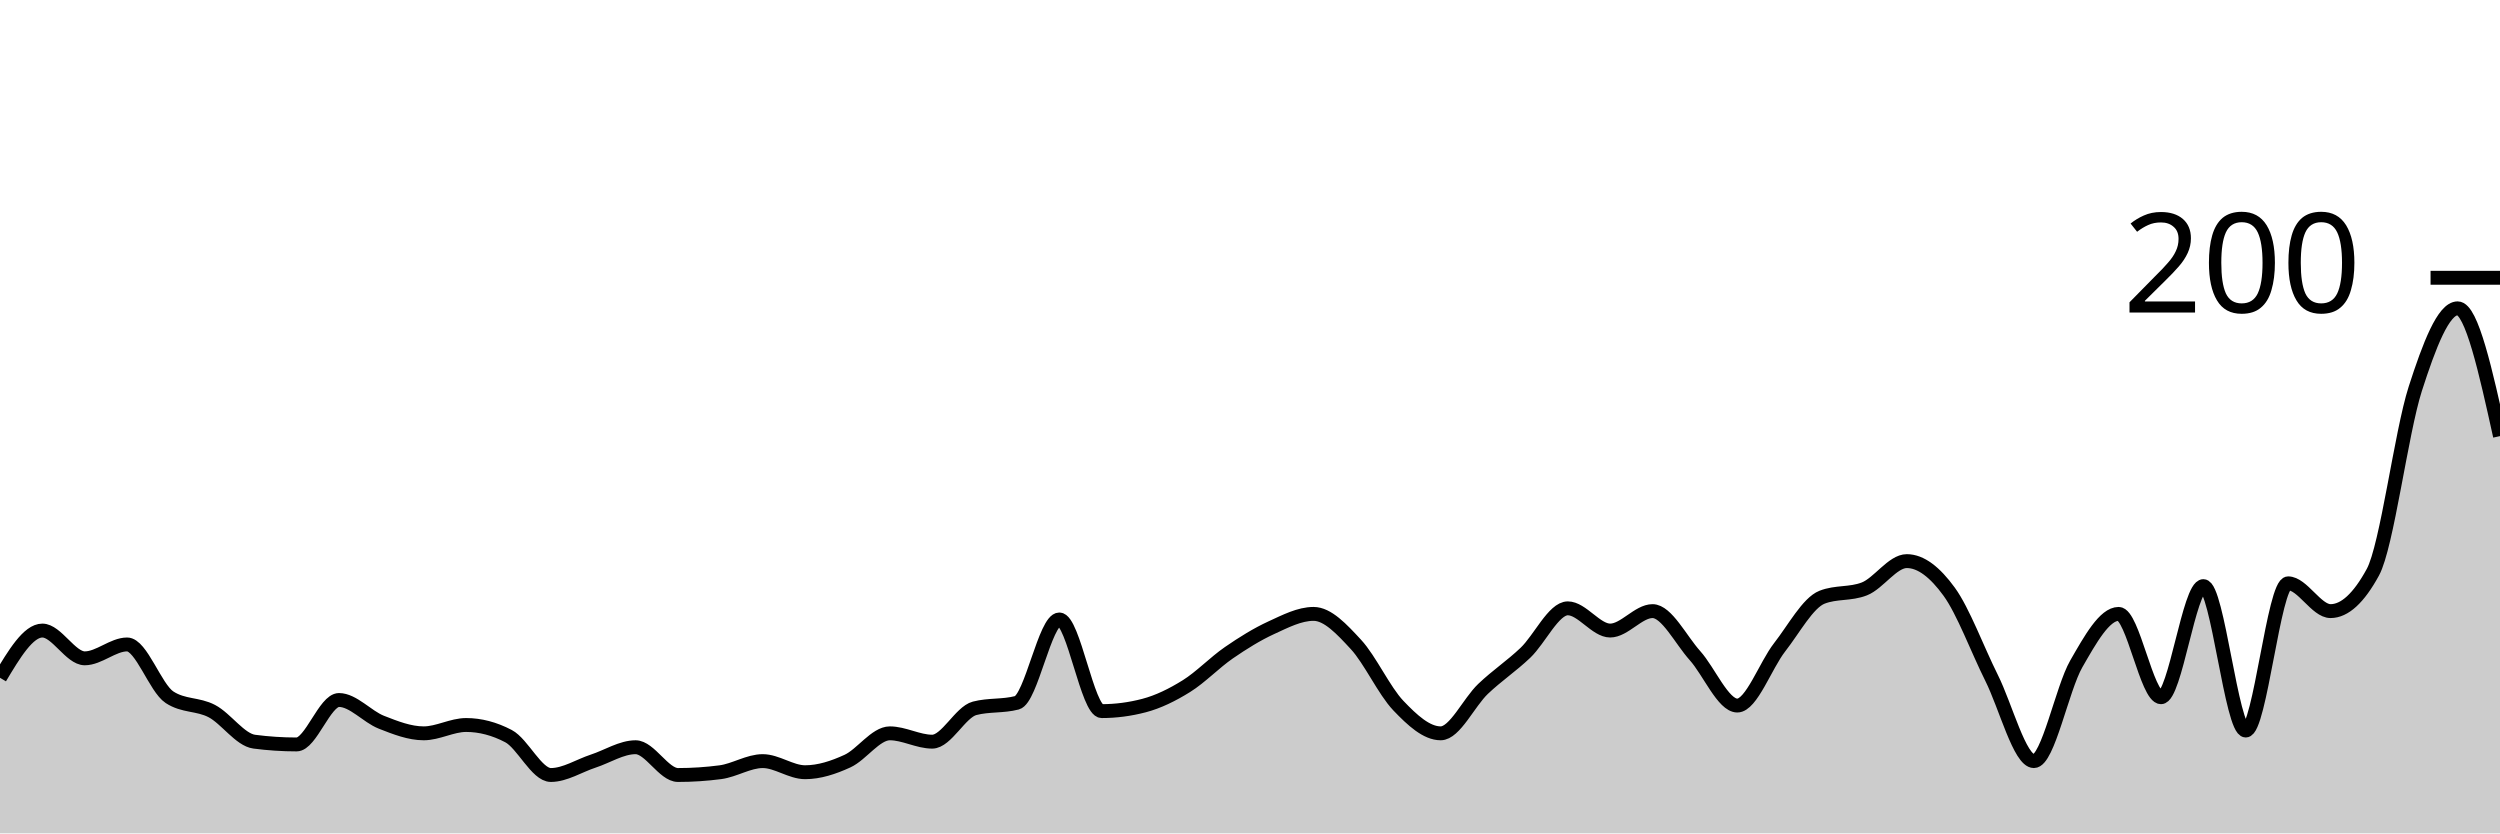
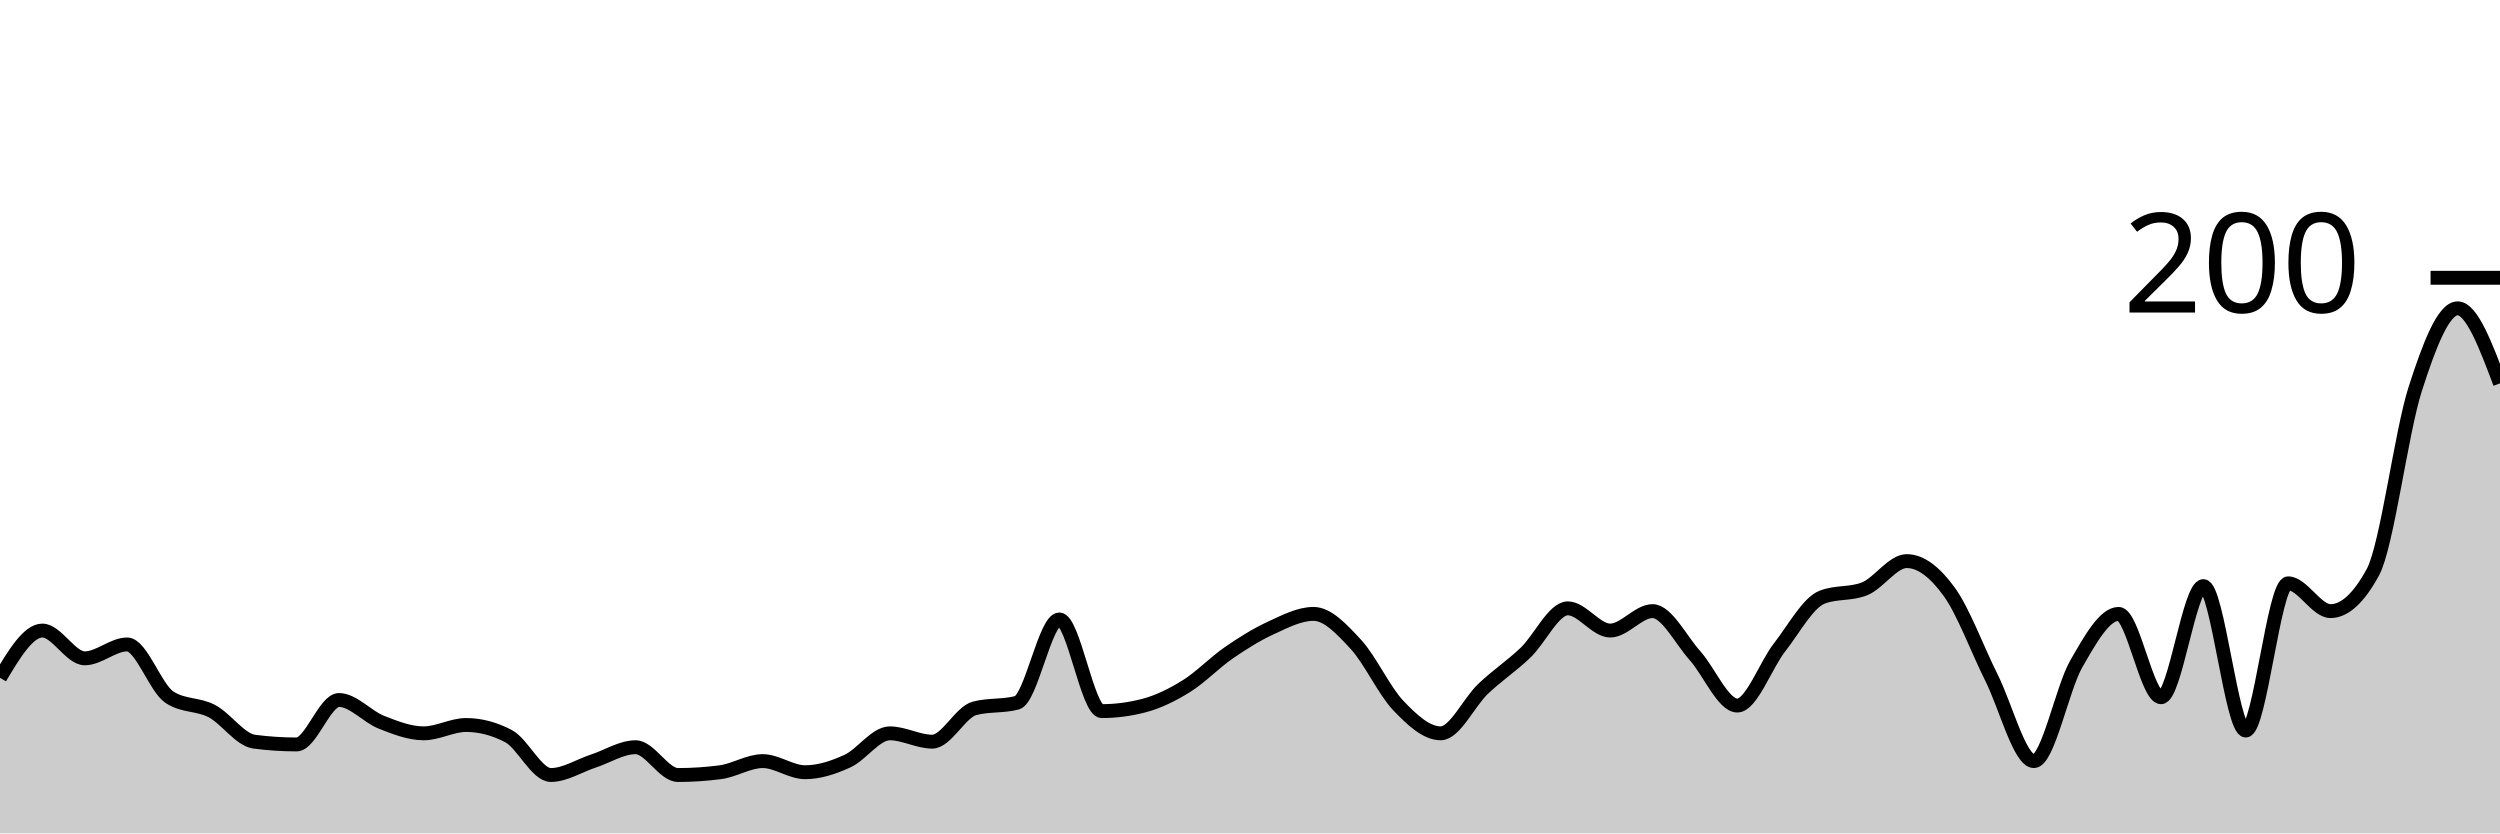
<svg xmlns="http://www.w3.org/2000/svg" viewBox="0 0 180 60">
  <g transform="translate(0,20)">
-     <path class="area" fill="rgba(0, 0, 0, 0.2)" d="M0,28.8C1.017,27.1,2.034,25.4,3.051,25.4C4.068,25.4,5.085,27.4,6.102,27.4C7.119,27.4,8.136,26.4,9.153,26.4C10.169,26.4,11.186,29.533,12.203,30.2C13.22,30.867,14.237,30.667,15.254,31.2C16.271,31.733,17.288,33.267,18.305,33.4C19.322,33.533,20.339,33.6,21.356,33.6C22.373,33.6,23.39,30.4,24.407,30.4C25.424,30.4,26.441,31.6,27.458,32C28.475,32.4,29.492,32.8,30.508,32.8C31.525,32.8,32.542,32.2,33.559,32.2C34.576,32.2,35.593,32.467,36.61,33C37.627,33.533,38.644,35.8,39.661,35.8C40.678,35.8,41.695,35.133,42.712,34.8C43.729,34.467,44.746,33.8,45.763,33.8C46.78,33.8,47.797,35.8,48.814,35.8C49.831,35.8,50.847,35.733,51.864,35.6C52.881,35.467,53.898,34.8,54.915,34.8C55.932,34.8,56.949,35.6,57.966,35.6C58.983,35.6,60,35.267,61.017,34.8C62.034,34.333,63.051,32.8,64.068,32.8C65.085,32.8,66.102,33.4,67.119,33.4C68.136,33.4,69.153,31.267,70.169,31C71.186,30.733,72.203,30.867,73.22,30.6C74.237,30.333,75.254,24.6,76.271,24.6C77.288,24.6,78.305,31.2,79.322,31.2C80.339,31.2,81.356,31.067,82.373,30.8C83.39,30.533,84.407,30.033,85.424,29.4C86.441,28.767,87.458,27.7,88.475,27C89.492,26.3,90.508,25.667,91.525,25.2C92.542,24.733,93.559,24.2,94.576,24.2C95.593,24.2,96.61,25.3,97.627,26.4C98.644,27.5,99.661,29.733,100.678,30.8C101.695,31.867,102.712,32.8,103.729,32.8C104.746,32.8,105.763,30.567,106.78,29.6C107.797,28.633,108.814,27.967,109.831,27C110.847,26.033,111.864,23.8,112.881,23.8C113.898,23.8,114.915,25.4,115.932,25.4C116.949,25.4,117.966,24,118.983,24C120,24,121.017,26.067,122.034,27.2C123.051,28.333,124.068,30.8,125.085,30.8C126.102,30.8,127.119,27.9,128.136,26.6C129.153,25.3,130.169,23.4,131.186,23C132.203,22.6,133.22,22.8,134.237,22.4C135.254,22,136.271,20.4,137.288,20.4C138.305,20.4,139.322,21.2,140.339,22.6C141.356,24,142.373,26.767,143.39,28.8C144.407,30.833,145.424,34.8,146.441,34.8C147.458,34.8,148.475,29.567,149.492,27.8C150.508,26.033,151.525,24.2,152.542,24.2C153.559,24.2,154.576,30.2,155.593,30.2C156.61,30.2,157.627,22.2,158.644,22.2C159.661,22.2,160.678,32.6,161.695,32.6C162.712,32.6,163.729,22,164.746,22C165.763,22,166.78,24,167.797,24C168.814,24,169.831,23.067,170.847,21.2C171.864,19.333,172.881,11.167,173.898,8C174.915,4.833,175.932,2.2,176.949,2.2C177.966,2.2,178.983,6.8,180,11.4L180,40C178.983,40,177.966,40,176.949,40C175.932,40,174.915,40,173.898,40C172.881,40,171.864,40,170.847,40C169.831,40,168.814,40,167.797,40C166.78,40,165.763,40,164.746,40C163.729,40,162.712,40,161.695,40C160.678,40,159.661,40,158.644,40C157.627,40,156.61,40,155.593,40C154.576,40,153.559,40,152.542,40C151.525,40,150.508,40,149.492,40C148.475,40,147.458,40,146.441,40C145.424,40,144.407,40,143.39,40C142.373,40,141.356,40,140.339,40C139.322,40,138.305,40,137.288,40C136.271,40,135.254,40,134.237,40C133.22,40,132.203,40,131.186,40C130.169,40,129.153,40,128.136,40C127.119,40,126.102,40,125.085,40C124.068,40,123.051,40,122.034,40C121.017,40,120,40,118.983,40C117.966,40,116.949,40,115.932,40C114.915,40,113.898,40,112.881,40C111.864,40,110.847,40,109.831,40C108.814,40,107.797,40,106.78,40C105.763,40,104.746,40,103.729,40C102.712,40,101.695,40,100.678,40C99.661,40,98.644,40,97.627,40C96.61,40,95.593,40,94.576,40C93.559,40,92.542,40,91.525,40C90.508,40,89.492,40,88.475,40C87.458,40,86.441,40,85.424,40C84.407,40,83.39,40,82.373,40C81.356,40,80.339,40,79.322,40C78.305,40,77.288,40,76.271,40C75.254,40,74.237,40,73.22,40C72.203,40,71.186,40,70.169,40C69.153,40,68.136,40,67.119,40C66.102,40,65.085,40,64.068,40C63.051,40,62.034,40,61.017,40C60,40,58.983,40,57.966,40C56.949,40,55.932,40,54.915,40C53.898,40,52.881,40,51.864,40C50.847,40,49.831,40,48.814,40C47.797,40,46.78,40,45.763,40C44.746,40,43.729,40,42.712,40C41.695,40,40.678,40,39.661,40C38.644,40,37.627,40,36.61,40C35.593,40,34.576,40,33.559,40C32.542,40,31.525,40,30.508,40C29.492,40,28.475,40,27.458,40C26.441,40,25.424,40,24.407,40C23.39,40,22.373,40,21.356,40C20.339,40,19.322,40,18.305,40C17.288,40,16.271,40,15.254,40C14.237,40,13.22,40,12.203,40C11.186,40,10.169,40,9.153,40C8.136,40,7.119,40,6.102,40C5.085,40,4.068,40,3.051,40C2.034,40,1.017,40,0,40Z" />
-     <path class="line" stroke="black" fill="none" d="M0,28.8C1.017,27.1,2.034,25.4,3.051,25.4C4.068,25.4,5.085,27.4,6.102,27.4C7.119,27.4,8.136,26.4,9.153,26.4C10.169,26.4,11.186,29.533,12.203,30.2C13.22,30.867,14.237,30.667,15.254,31.2C16.271,31.733,17.288,33.267,18.305,33.4C19.322,33.533,20.339,33.6,21.356,33.6C22.373,33.6,23.39,30.4,24.407,30.4C25.424,30.4,26.441,31.6,27.458,32C28.475,32.4,29.492,32.8,30.508,32.8C31.525,32.8,32.542,32.2,33.559,32.2C34.576,32.2,35.593,32.467,36.61,33C37.627,33.533,38.644,35.8,39.661,35.8C40.678,35.8,41.695,35.133,42.712,34.8C43.729,34.467,44.746,33.8,45.763,33.8C46.78,33.8,47.797,35.8,48.814,35.8C49.831,35.8,50.847,35.733,51.864,35.6C52.881,35.467,53.898,34.8,54.915,34.8C55.932,34.8,56.949,35.6,57.966,35.6C58.983,35.6,60,35.267,61.017,34.8C62.034,34.333,63.051,32.8,64.068,32.8C65.085,32.8,66.102,33.4,67.119,33.4C68.136,33.4,69.153,31.267,70.169,31C71.186,30.733,72.203,30.867,73.22,30.6C74.237,30.333,75.254,24.6,76.271,24.6C77.288,24.6,78.305,31.2,79.322,31.2C80.339,31.2,81.356,31.067,82.373,30.8C83.39,30.533,84.407,30.033,85.424,29.4C86.441,28.767,87.458,27.7,88.475,27C89.492,26.3,90.508,25.667,91.525,25.2C92.542,24.733,93.559,24.2,94.576,24.2C95.593,24.2,96.61,25.3,97.627,26.4C98.644,27.5,99.661,29.733,100.678,30.8C101.695,31.867,102.712,32.8,103.729,32.8C104.746,32.8,105.763,30.567,106.78,29.6C107.797,28.633,108.814,27.967,109.831,27C110.847,26.033,111.864,23.8,112.881,23.8C113.898,23.8,114.915,25.4,115.932,25.4C116.949,25.4,117.966,24,118.983,24C120,24,121.017,26.067,122.034,27.2C123.051,28.333,124.068,30.8,125.085,30.8C126.102,30.8,127.119,27.9,128.136,26.6C129.153,25.3,130.169,23.4,131.186,23C132.203,22.6,133.22,22.8,134.237,22.4C135.254,22,136.271,20.4,137.288,20.4C138.305,20.4,139.322,21.2,140.339,22.6C141.356,24,142.373,26.767,143.39,28.8C144.407,30.833,145.424,34.8,146.441,34.8C147.458,34.8,148.475,29.567,149.492,27.8C150.508,26.033,151.525,24.2,152.542,24.2C153.559,24.2,154.576,30.2,155.593,30.2C156.61,30.2,157.627,22.2,158.644,22.2C159.661,22.2,160.678,32.6,161.695,32.6C162.712,32.6,163.729,22,164.746,22C165.763,22,166.78,24,167.797,24C168.814,24,169.831,23.067,170.847,21.2C171.864,19.333,172.881,11.167,173.898,8C174.915,4.833,175.932,2.2,176.949,2.2C177.966,2.2,178.983,6.8,180,11.4" />
+     <path class="area" fill="rgba(0, 0, 0, 0.2)" d="M0,28.8C1.017,27.1,2.034,25.4,3.051,25.4C4.068,25.4,5.085,27.4,6.102,27.4C7.119,27.4,8.136,26.4,9.153,26.4C10.169,26.4,11.186,29.533,12.203,30.2C13.22,30.867,14.237,30.667,15.254,31.2C16.271,31.733,17.288,33.267,18.305,33.4C19.322,33.533,20.339,33.6,21.356,33.6C22.373,33.6,23.39,30.4,24.407,30.4C25.424,30.4,26.441,31.6,27.458,32C28.475,32.4,29.492,32.8,30.508,32.8C31.525,32.8,32.542,32.2,33.559,32.2C34.576,32.2,35.593,32.467,36.61,33C37.627,33.533,38.644,35.8,39.661,35.8C40.678,35.8,41.695,35.133,42.712,34.8C43.729,34.467,44.746,33.8,45.763,33.8C46.78,33.8,47.797,35.8,48.814,35.8C49.831,35.8,50.847,35.733,51.864,35.6C52.881,35.467,53.898,34.8,54.915,34.8C55.932,34.8,56.949,35.6,57.966,35.6C58.983,35.6,60,35.267,61.017,34.8C62.034,34.333,63.051,32.8,64.068,32.8C65.085,32.8,66.102,33.4,67.119,33.4C68.136,33.4,69.153,31.267,70.169,31C71.186,30.733,72.203,30.867,73.22,30.6C74.237,30.333,75.254,24.6,76.271,24.6C77.288,24.6,78.305,31.2,79.322,31.2C80.339,31.2,81.356,31.067,82.373,30.8C83.39,30.533,84.407,30.033,85.424,29.4C86.441,28.767,87.458,27.7,88.475,27C89.492,26.3,90.508,25.667,91.525,25.2C92.542,24.733,93.559,24.2,94.576,24.2C95.593,24.2,96.61,25.3,97.627,26.4C98.644,27.5,99.661,29.733,100.678,30.8C101.695,31.867,102.712,32.8,103.729,32.8C104.746,32.8,105.763,30.567,106.78,29.6C107.797,28.633,108.814,27.967,109.831,27C110.847,26.033,111.864,23.8,112.881,23.8C113.898,23.8,114.915,25.4,115.932,25.4C116.949,25.4,117.966,24,118.983,24C120,24,121.017,26.067,122.034,27.2C123.051,28.333,124.068,30.8,125.085,30.8C126.102,30.8,127.119,27.9,128.136,26.6C129.153,25.3,130.169,23.4,131.186,23C132.203,22.6,133.22,22.8,134.237,22.4C135.254,22,136.271,20.4,137.288,20.4C138.305,20.4,139.322,21.2,140.339,22.6C141.356,24,142.373,26.767,143.39,28.8C144.407,30.833,145.424,34.8,146.441,34.8C147.458,34.8,148.475,29.567,149.492,27.8C150.508,26.033,151.525,24.2,152.542,24.2C153.559,24.2,154.576,30.2,155.593,30.2C156.61,30.2,157.627,22.2,158.644,22.2C159.661,22.2,160.678,32.6,161.695,32.6C162.712,32.6,163.729,22,164.746,22C165.763,22,166.78,24,167.797,24C168.814,24,169.831,23.067,170.847,21.2C171.864,19.333,172.881,11.167,173.898,8C174.915,4.833,175.932,2.2,176.949,2.2C177.966,2.2,178.983,4.9,180,7.6L180,40C178.983,40,177.966,40,176.949,40C175.932,40,174.915,40,173.898,40C172.881,40,171.864,40,170.847,40C169.831,40,168.814,40,167.797,40C166.78,40,165.763,40,164.746,40C163.729,40,162.712,40,161.695,40C160.678,40,159.661,40,158.644,40C157.627,40,156.61,40,155.593,40C154.576,40,153.559,40,152.542,40C151.525,40,150.508,40,149.492,40C148.475,40,147.458,40,146.441,40C145.424,40,144.407,40,143.39,40C142.373,40,141.356,40,140.339,40C139.322,40,138.305,40,137.288,40C136.271,40,135.254,40,134.237,40C133.22,40,132.203,40,131.186,40C130.169,40,129.153,40,128.136,40C127.119,40,126.102,40,125.085,40C124.068,40,123.051,40,122.034,40C121.017,40,120,40,118.983,40C117.966,40,116.949,40,115.932,40C114.915,40,113.898,40,112.881,40C111.864,40,110.847,40,109.831,40C108.814,40,107.797,40,106.78,40C105.763,40,104.746,40,103.729,40C102.712,40,101.695,40,100.678,40C99.661,40,98.644,40,97.627,40C96.61,40,95.593,40,94.576,40C93.559,40,92.542,40,91.525,40C90.508,40,89.492,40,88.475,40C87.458,40,86.441,40,85.424,40C84.407,40,83.39,40,82.373,40C81.356,40,80.339,40,79.322,40C78.305,40,77.288,40,76.271,40C75.254,40,74.237,40,73.22,40C72.203,40,71.186,40,70.169,40C69.153,40,68.136,40,67.119,40C66.102,40,65.085,40,64.068,40C63.051,40,62.034,40,61.017,40C60,40,58.983,40,57.966,40C56.949,40,55.932,40,54.915,40C53.898,40,52.881,40,51.864,40C50.847,40,49.831,40,48.814,40C47.797,40,46.78,40,45.763,40C44.746,40,43.729,40,42.712,40C41.695,40,40.678,40,39.661,40C38.644,40,37.627,40,36.61,40C35.593,40,34.576,40,33.559,40C32.542,40,31.525,40,30.508,40C29.492,40,28.475,40,27.458,40C26.441,40,25.424,40,24.407,40C23.39,40,22.373,40,21.356,40C20.339,40,19.322,40,18.305,40C17.288,40,16.271,40,15.254,40C14.237,40,13.22,40,12.203,40C11.186,40,10.169,40,9.153,40C8.136,40,7.119,40,6.102,40C5.085,40,4.068,40,3.051,40C2.034,40,1.017,40,0,40Z" />
+     <path class="line" stroke="black" fill="none" d="M0,28.8C1.017,27.1,2.034,25.4,3.051,25.4C4.068,25.4,5.085,27.4,6.102,27.4C7.119,27.4,8.136,26.4,9.153,26.4C10.169,26.4,11.186,29.533,12.203,30.2C13.22,30.867,14.237,30.667,15.254,31.2C16.271,31.733,17.288,33.267,18.305,33.4C19.322,33.533,20.339,33.6,21.356,33.6C22.373,33.6,23.39,30.4,24.407,30.4C25.424,30.4,26.441,31.6,27.458,32C28.475,32.4,29.492,32.8,30.508,32.8C31.525,32.8,32.542,32.2,33.559,32.2C34.576,32.2,35.593,32.467,36.61,33C37.627,33.533,38.644,35.8,39.661,35.8C40.678,35.8,41.695,35.133,42.712,34.8C43.729,34.467,44.746,33.8,45.763,33.8C46.78,33.8,47.797,35.8,48.814,35.8C49.831,35.8,50.847,35.733,51.864,35.6C52.881,35.467,53.898,34.8,54.915,34.8C55.932,34.8,56.949,35.6,57.966,35.6C58.983,35.6,60,35.267,61.017,34.8C62.034,34.333,63.051,32.8,64.068,32.8C65.085,32.8,66.102,33.4,67.119,33.4C68.136,33.4,69.153,31.267,70.169,31C71.186,30.733,72.203,30.867,73.22,30.6C74.237,30.333,75.254,24.6,76.271,24.6C77.288,24.6,78.305,31.2,79.322,31.2C80.339,31.2,81.356,31.067,82.373,30.8C83.39,30.533,84.407,30.033,85.424,29.4C86.441,28.767,87.458,27.7,88.475,27C89.492,26.3,90.508,25.667,91.525,25.2C92.542,24.733,93.559,24.2,94.576,24.2C95.593,24.2,96.61,25.3,97.627,26.4C98.644,27.5,99.661,29.733,100.678,30.8C101.695,31.867,102.712,32.8,103.729,32.8C104.746,32.8,105.763,30.567,106.78,29.6C107.797,28.633,108.814,27.967,109.831,27C110.847,26.033,111.864,23.8,112.881,23.8C113.898,23.8,114.915,25.4,115.932,25.4C116.949,25.4,117.966,24,118.983,24C120,24,121.017,26.067,122.034,27.2C123.051,28.333,124.068,30.8,125.085,30.8C126.102,30.8,127.119,27.9,128.136,26.6C129.153,25.3,130.169,23.4,131.186,23C132.203,22.6,133.22,22.8,134.237,22.4C135.254,22,136.271,20.4,137.288,20.4C138.305,20.4,139.322,21.2,140.339,22.6C141.356,24,142.373,26.767,143.39,28.8C144.407,30.833,145.424,34.8,146.441,34.8C147.458,34.8,148.475,29.567,149.492,27.8C150.508,26.033,151.525,24.2,152.542,24.2C153.559,24.2,154.576,30.2,155.593,30.2C156.61,30.2,157.627,22.2,158.644,22.2C159.661,22.2,160.678,32.6,161.695,32.6C162.712,32.6,163.729,22,164.746,22C165.763,22,166.78,24,167.797,24C168.814,24,169.831,23.067,170.847,21.2C171.864,19.333,172.881,11.167,173.898,8C174.915,4.833,175.932,2.2,176.949,2.2C177.966,2.2,178.983,4.9,180,7.6" />
    <path class="axis-ceiling" stroke-width="1" stroke="black" fill="none" d="M175,0L180,0" />
    <text class="axis-ceiling-label" font-family="sans-serif" text-anchor="end" font-size="10px" x="170" y="2.5">200</text>
  </g>
</svg>
